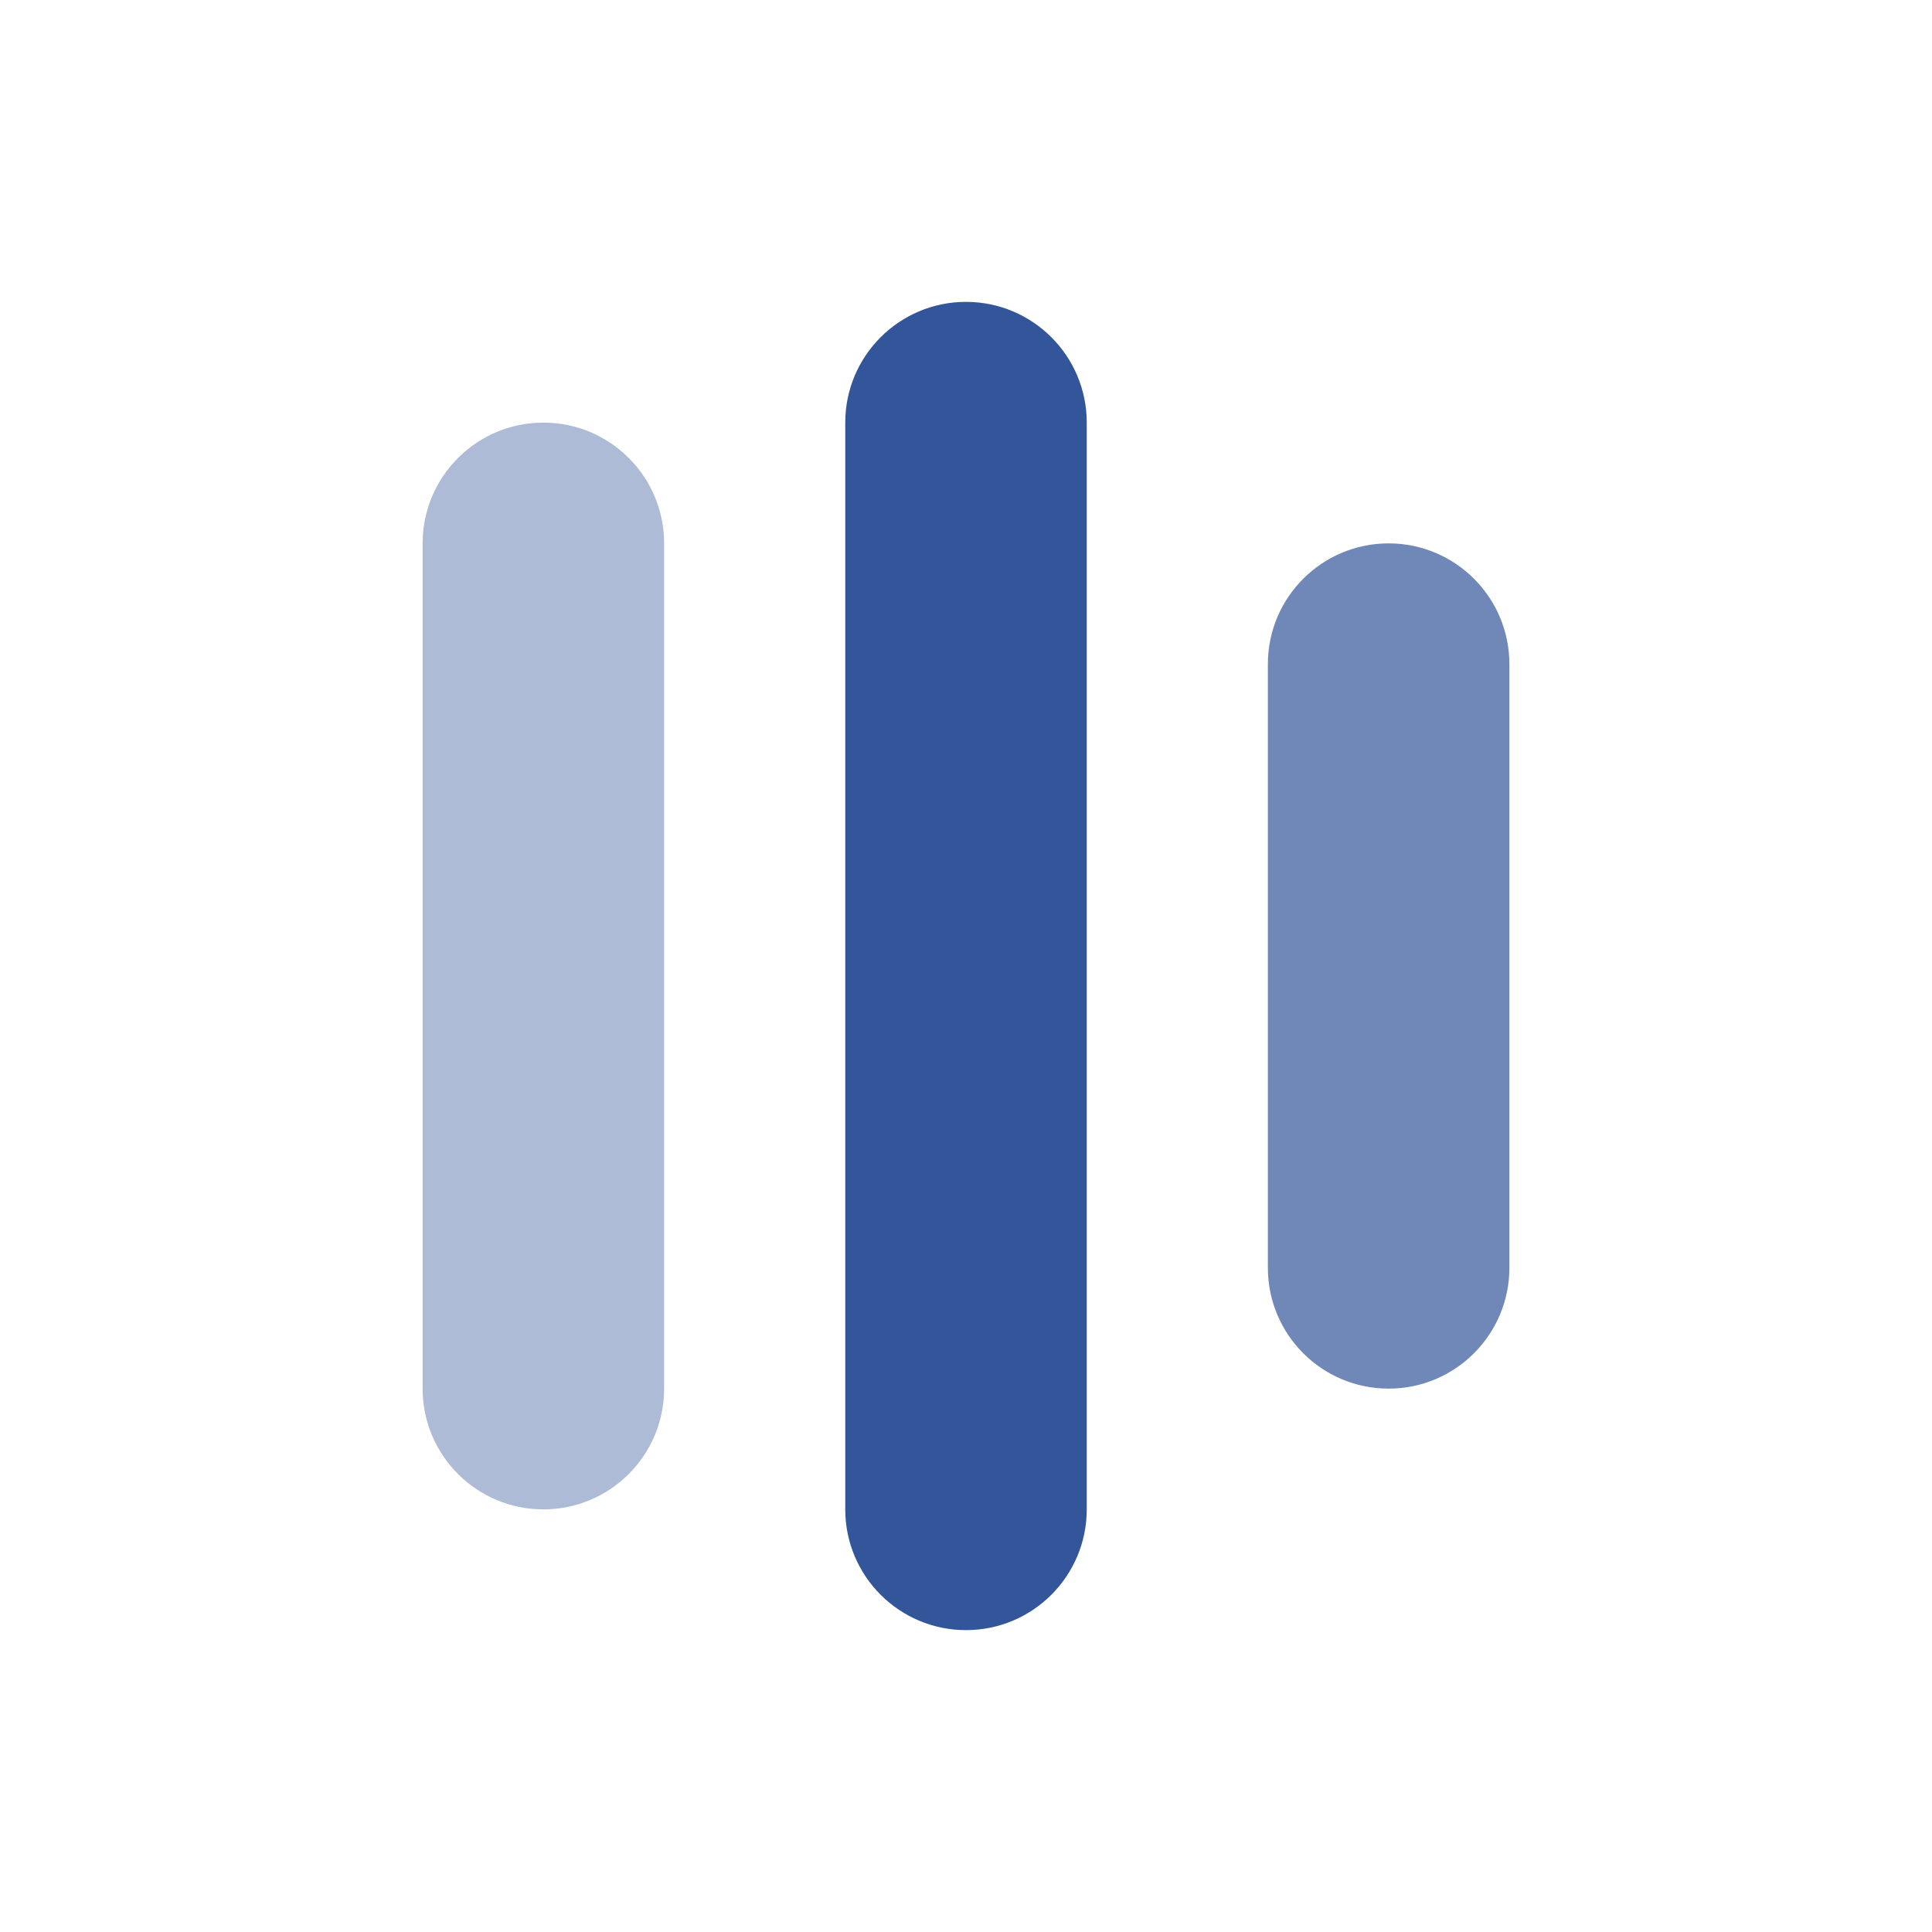
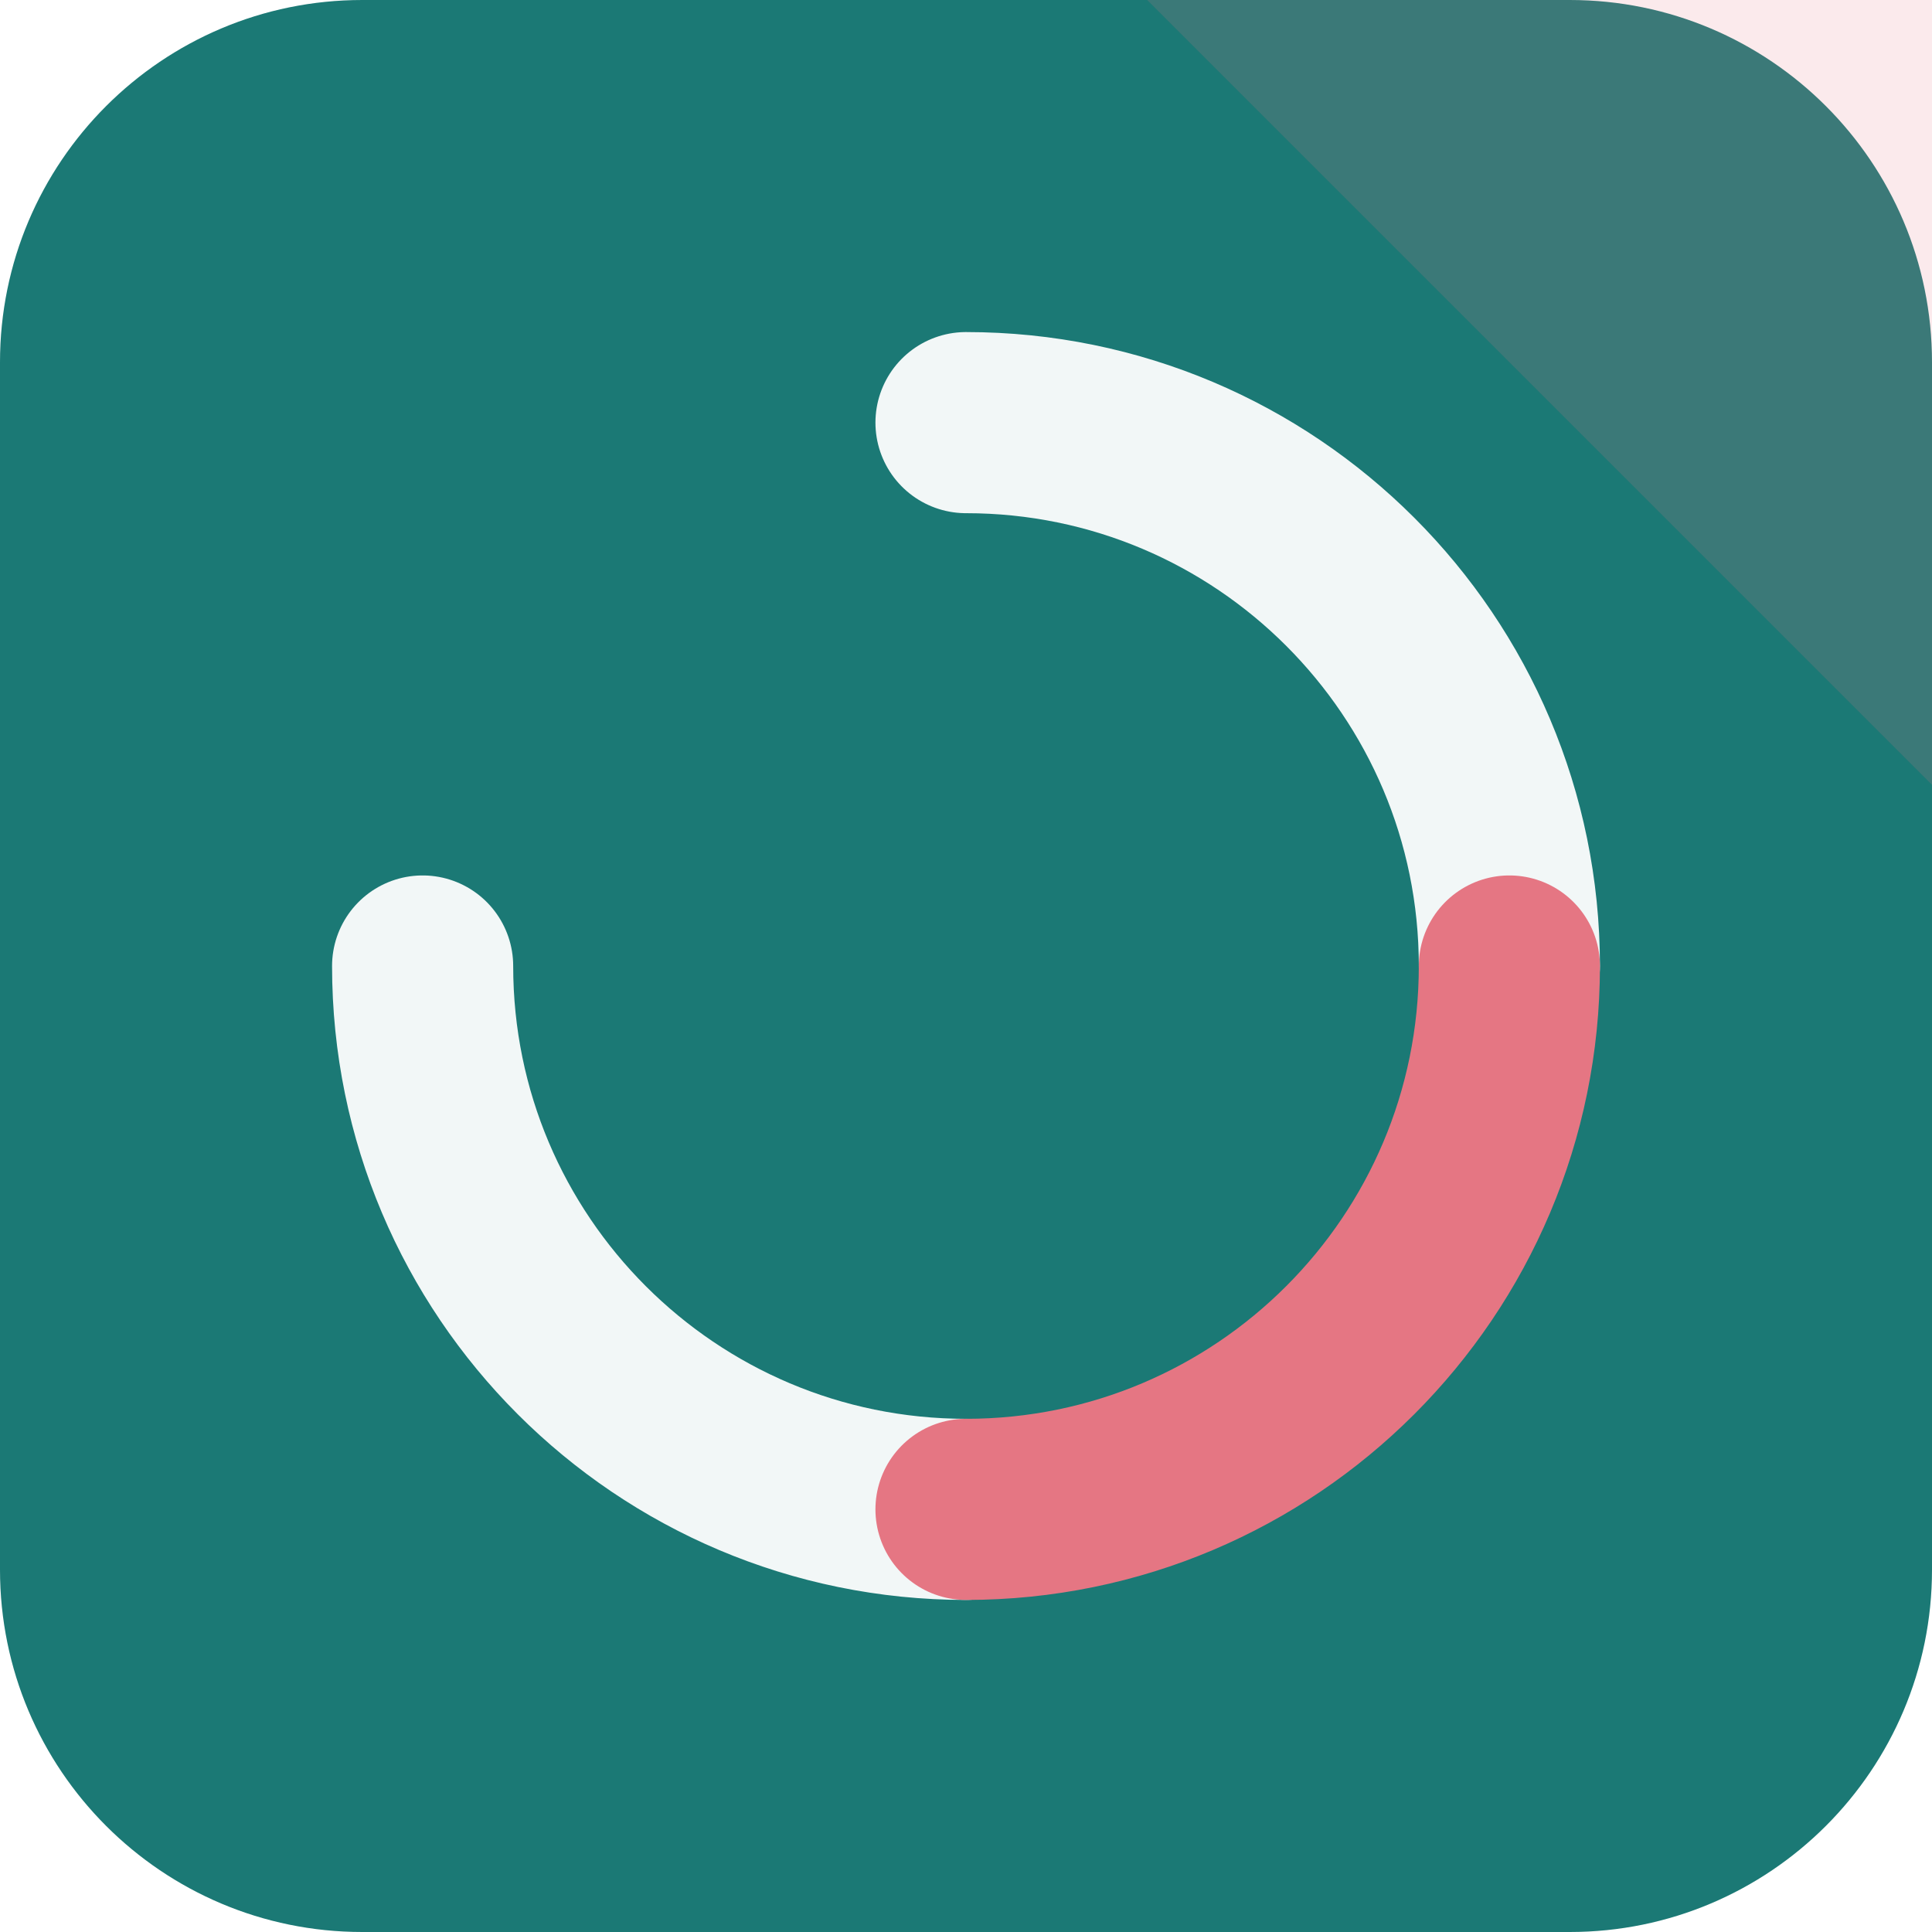
- <svg xmlns="http://www.w3.org/2000/svg" viewBox="0 0 64 64">
-   <rect x="14" y="14" width="8" height="36" rx="4" fill="hsl(220, 50%, 40%)" opacity="0.4" />
-   <rect x="28" y="10" width="8" height="44" rx="4" fill="hsl(220, 50%, 40%)" />
-   <rect x="42" y="18" width="8" height="28" rx="4" fill="hsl(220, 50%, 40%)" opacity="0.7" />
+ <svg xmlns="http://www.w3.org/2000/svg" width="64" height="64" viewBox="0 0 64 64" role="img">
+   <rect width="64" height="64" rx="12" fill="hsl(177 64% 29%)" />
+   <path d="M64 0v26L38 0Z" fill="hsl(353 68% 68%)" opacity="0.16" />
+   <g transform="rotate(0 32 32)">
+     <g fill="none" stroke="hsl(177 24% 96%)" stroke-width="6" stroke-linecap="round">
+       <path d="M32 14a18 18 0 0 1 18 18" />
+       <path d="M32 50a18 18 0 0 1-18-18" />
+     </g>
+     <path d="M50 32a18 18 0 0 1-18 18" fill="none" stroke="hsl(353 68% 68%)" stroke-width="6" stroke-linecap="round" />
+   </g>
</svg>
